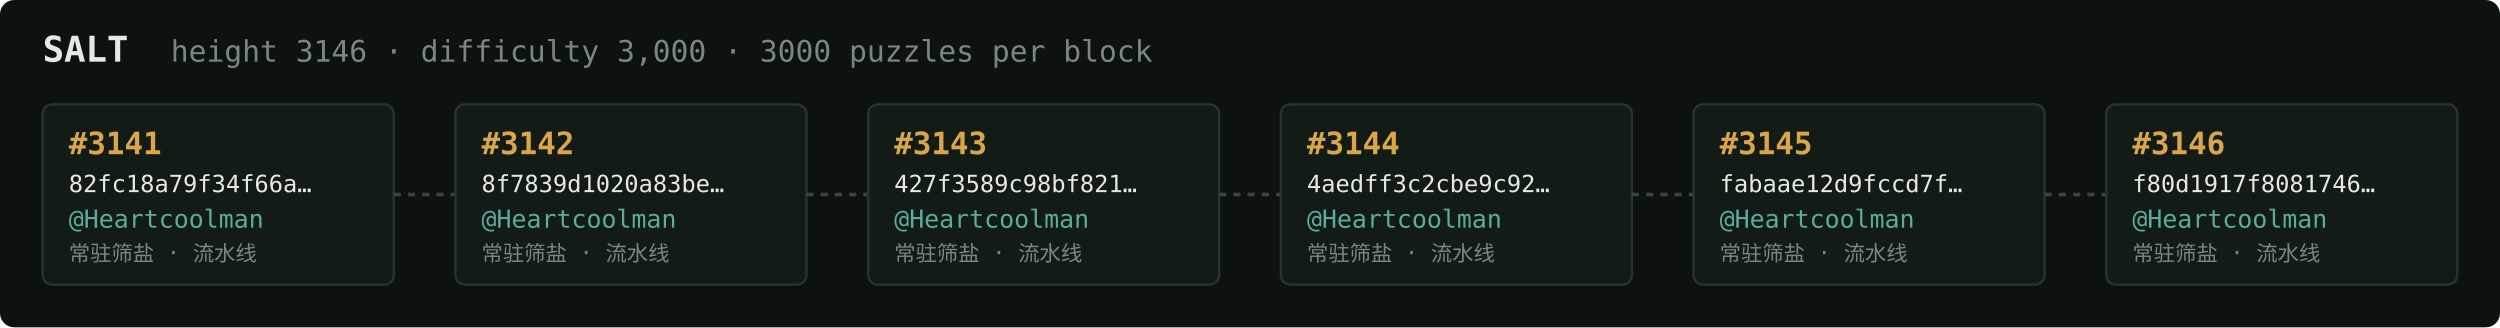
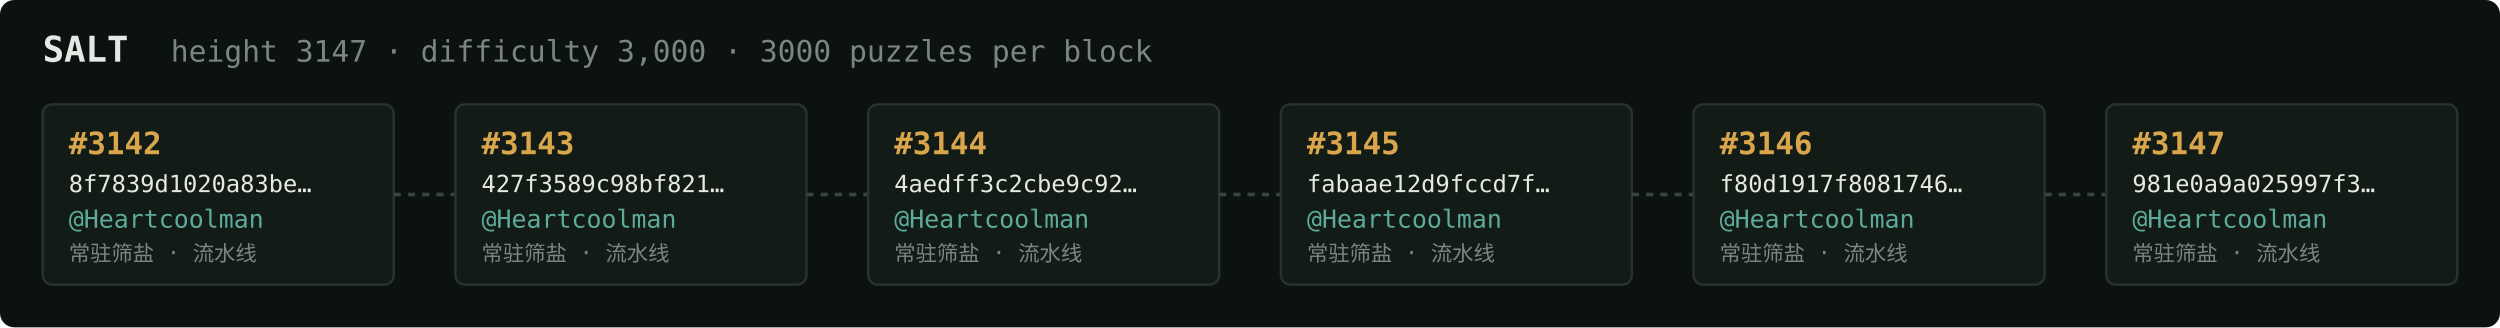
<svg xmlns="http://www.w3.org/2000/svg" width="1054" height="138" viewBox="0 0 1054 138" font-family="ui-monospace,SFMono-Regular,Menlo,monospace">
  <rect fill="#0c1210" width="1054" height="138" rx="6" />
  <text x="18" y="26" fill="#e5e9e3" font-size="15" font-weight="700">SALT</text>
-   <text x="72" y="26" fill="#7a867f" font-size="12.5">height 3146 · difficulty 3,000 · 3000 puzzles per block</text>
+   <text x="72" y="26" fill="#7a867f" font-size="12.5">height 3147 · difficulty 3,000 · 3000 puzzles per block</text>
  <rect x="18" y="44" width="148" height="76" rx="4" fill="#131b17" stroke="#28332e" stroke-width="1" />
-   <text x="29" y="65" fill="#d9a64c" font-size="13" font-weight="700">#3141</text>
-   <text x="29" y="81" fill="#e5e9e3" font-size="10">82fc18a79f34f66a…</text>
+   <text x="29" y="65" fill="#d9a64c" font-size="13" font-weight="700">#3142</text>
+   <text x="29" y="81" fill="#e5e9e3" font-size="10">8f7839d1020a83be…</text>
  <text x="29" y="96" fill="#5cab9b" font-size="10.5">@Heartcoolman</text>
  <text x="29" y="110" fill="#7a867f" font-size="9">常驻筛盐 · 流水线</text>
  <line x1="166" y1="82.0" x2="192" y2="82.0" stroke="#38443e" stroke-width="1.5" stroke-dasharray="3 3" />
  <rect x="192" y="44" width="148" height="76" rx="4" fill="#131b17" stroke="#28332e" stroke-width="1" />
-   <text x="203" y="65" fill="#d9a64c" font-size="13" font-weight="700">#3142</text>
-   <text x="203" y="81" fill="#e5e9e3" font-size="10">8f7839d1020a83be…</text>
+   <text x="203" y="65" fill="#d9a64c" font-size="13" font-weight="700">#3143</text>
+   <text x="203" y="81" fill="#e5e9e3" font-size="10">427f3589c98bf821…</text>
  <text x="203" y="96" fill="#5cab9b" font-size="10.5">@Heartcoolman</text>
  <text x="203" y="110" fill="#7a867f" font-size="9">常驻筛盐 · 流水线</text>
  <line x1="340" y1="82.0" x2="366" y2="82.0" stroke="#38443e" stroke-width="1.5" stroke-dasharray="3 3" />
  <rect x="366" y="44" width="148" height="76" rx="4" fill="#131b17" stroke="#28332e" stroke-width="1" />
-   <text x="377" y="65" fill="#d9a64c" font-size="13" font-weight="700">#3143</text>
-   <text x="377" y="81" fill="#e5e9e3" font-size="10">427f3589c98bf821…</text>
+   <text x="377" y="65" fill="#d9a64c" font-size="13" font-weight="700">#3144</text>
+   <text x="377" y="81" fill="#e5e9e3" font-size="10">4aedff3c2cbe9c92…</text>
  <text x="377" y="96" fill="#5cab9b" font-size="10.5">@Heartcoolman</text>
  <text x="377" y="110" fill="#7a867f" font-size="9">常驻筛盐 · 流水线</text>
  <line x1="514" y1="82.0" x2="540" y2="82.0" stroke="#38443e" stroke-width="1.5" stroke-dasharray="3 3" />
  <rect x="540" y="44" width="148" height="76" rx="4" fill="#131b17" stroke="#28332e" stroke-width="1" />
-   <text x="551" y="65" fill="#d9a64c" font-size="13" font-weight="700">#3144</text>
-   <text x="551" y="81" fill="#e5e9e3" font-size="10">4aedff3c2cbe9c92…</text>
+   <text x="551" y="65" fill="#d9a64c" font-size="13" font-weight="700">#3145</text>
+   <text x="551" y="81" fill="#e5e9e3" font-size="10">fabaae12d9fccd7f…</text>
  <text x="551" y="96" fill="#5cab9b" font-size="10.5">@Heartcoolman</text>
  <text x="551" y="110" fill="#7a867f" font-size="9">常驻筛盐 · 流水线</text>
  <line x1="688" y1="82.0" x2="714" y2="82.0" stroke="#38443e" stroke-width="1.5" stroke-dasharray="3 3" />
  <rect x="714" y="44" width="148" height="76" rx="4" fill="#131b17" stroke="#28332e" stroke-width="1" />
-   <text x="725" y="65" fill="#d9a64c" font-size="13" font-weight="700">#3145</text>
-   <text x="725" y="81" fill="#e5e9e3" font-size="10">fabaae12d9fccd7f…</text>
+   <text x="725" y="65" fill="#d9a64c" font-size="13" font-weight="700">#3146</text>
+   <text x="725" y="81" fill="#e5e9e3" font-size="10">f80d1917f8081746…</text>
  <text x="725" y="96" fill="#5cab9b" font-size="10.5">@Heartcoolman</text>
  <text x="725" y="110" fill="#7a867f" font-size="9">常驻筛盐 · 流水线</text>
  <line x1="862" y1="82.0" x2="888" y2="82.0" stroke="#38443e" stroke-width="1.5" stroke-dasharray="3 3" />
  <rect x="888" y="44" width="148" height="76" rx="4" fill="#131b17" stroke="#28332e" stroke-width="1" />
-   <text x="899" y="65" fill="#d9a64c" font-size="13" font-weight="700">#3146</text>
-   <text x="899" y="81" fill="#e5e9e3" font-size="10">f80d1917f8081746…</text>
+   <text x="899" y="65" fill="#d9a64c" font-size="13" font-weight="700">#3147</text>
+   <text x="899" y="81" fill="#e5e9e3" font-size="10">981e0a9a025997f3…</text>
  <text x="899" y="96" fill="#5cab9b" font-size="10.5">@Heartcoolman</text>
  <text x="899" y="110" fill="#7a867f" font-size="9">常驻筛盐 · 流水线</text>
</svg>
